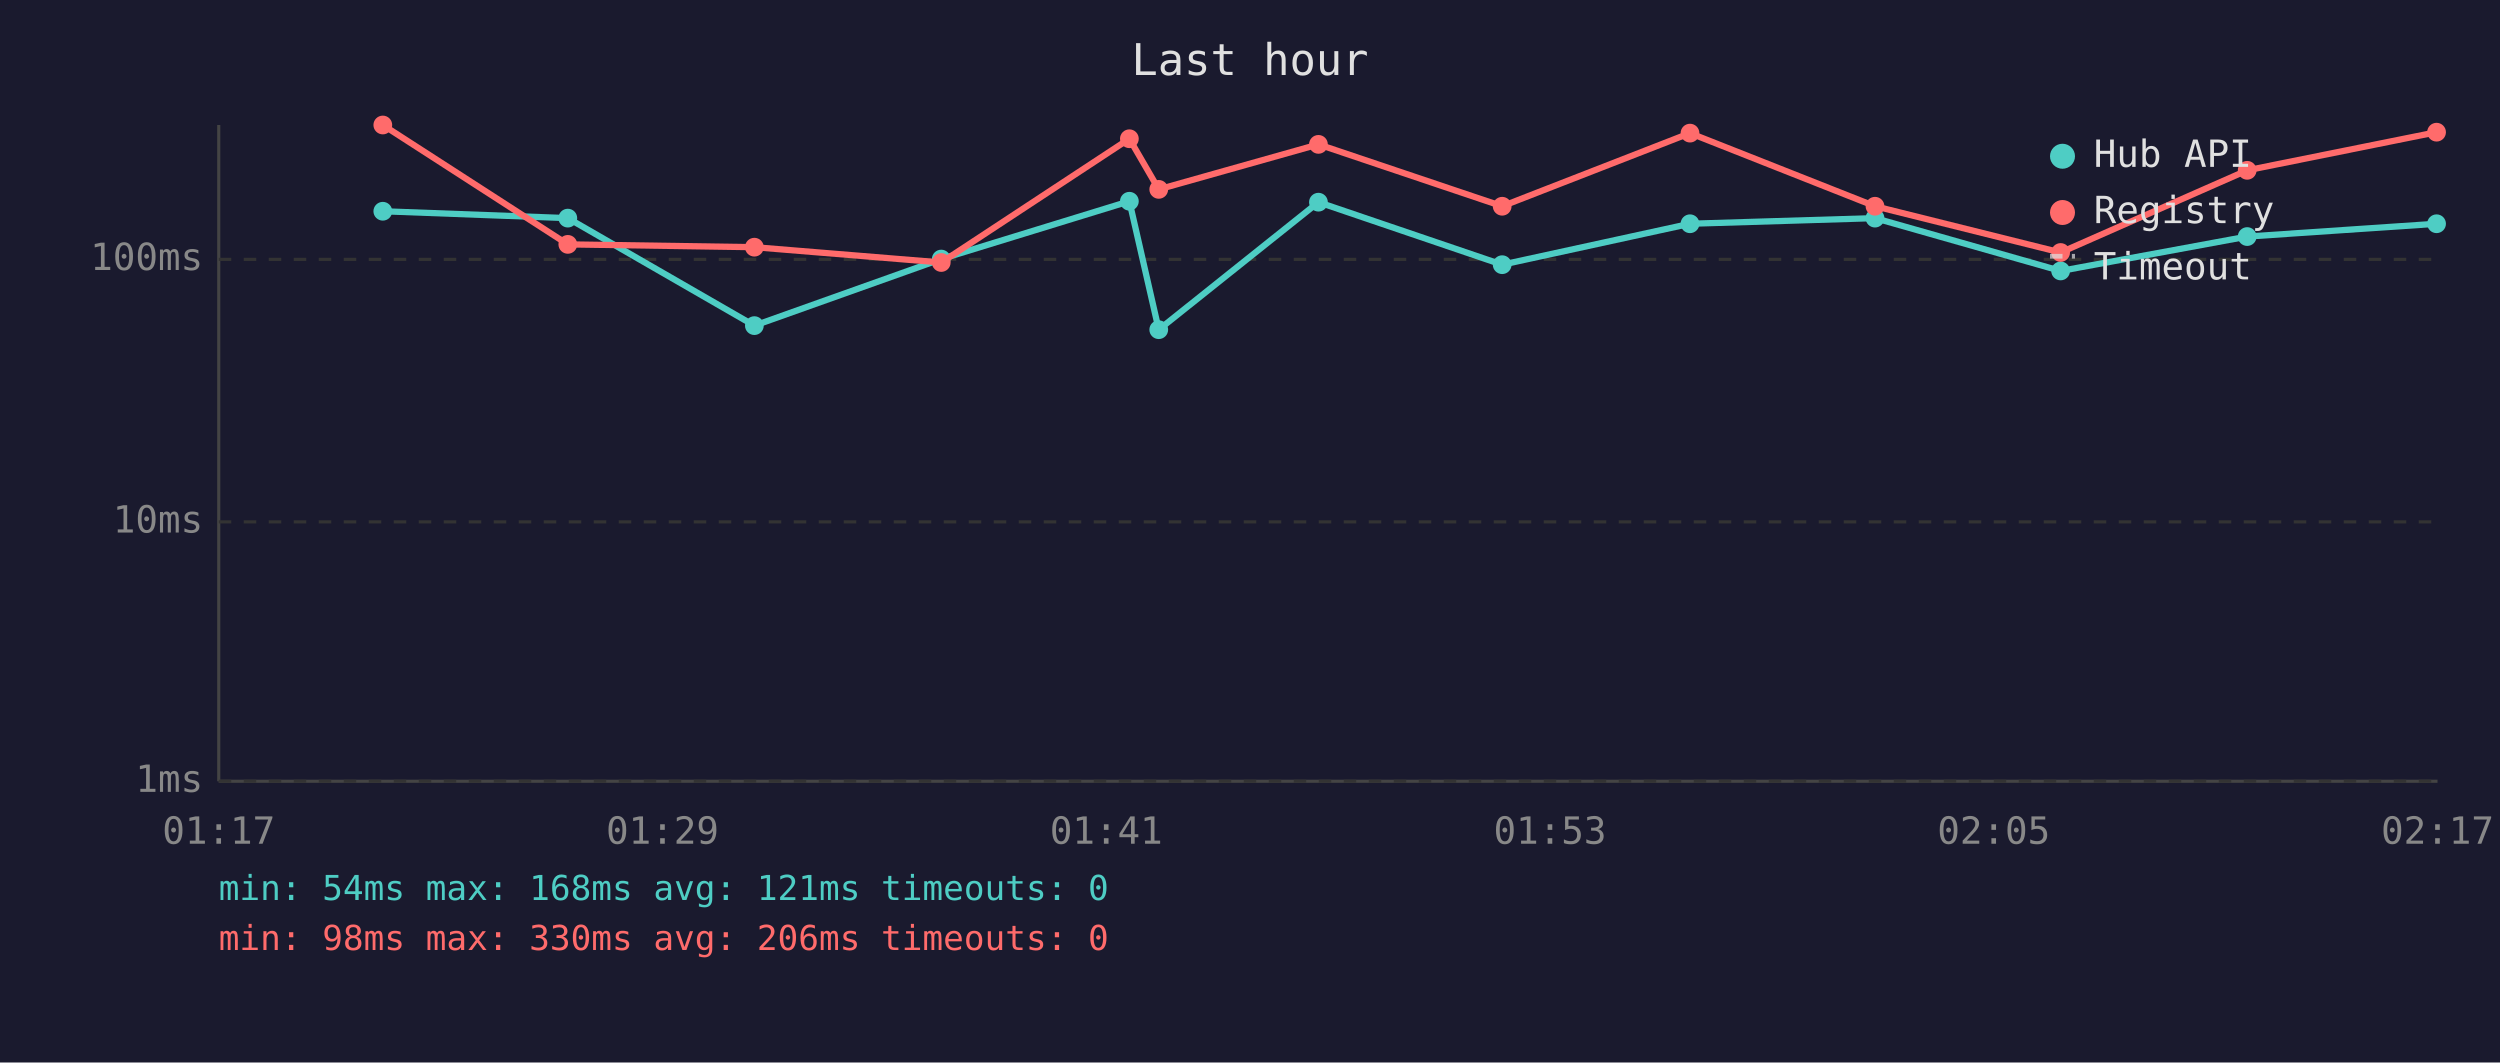
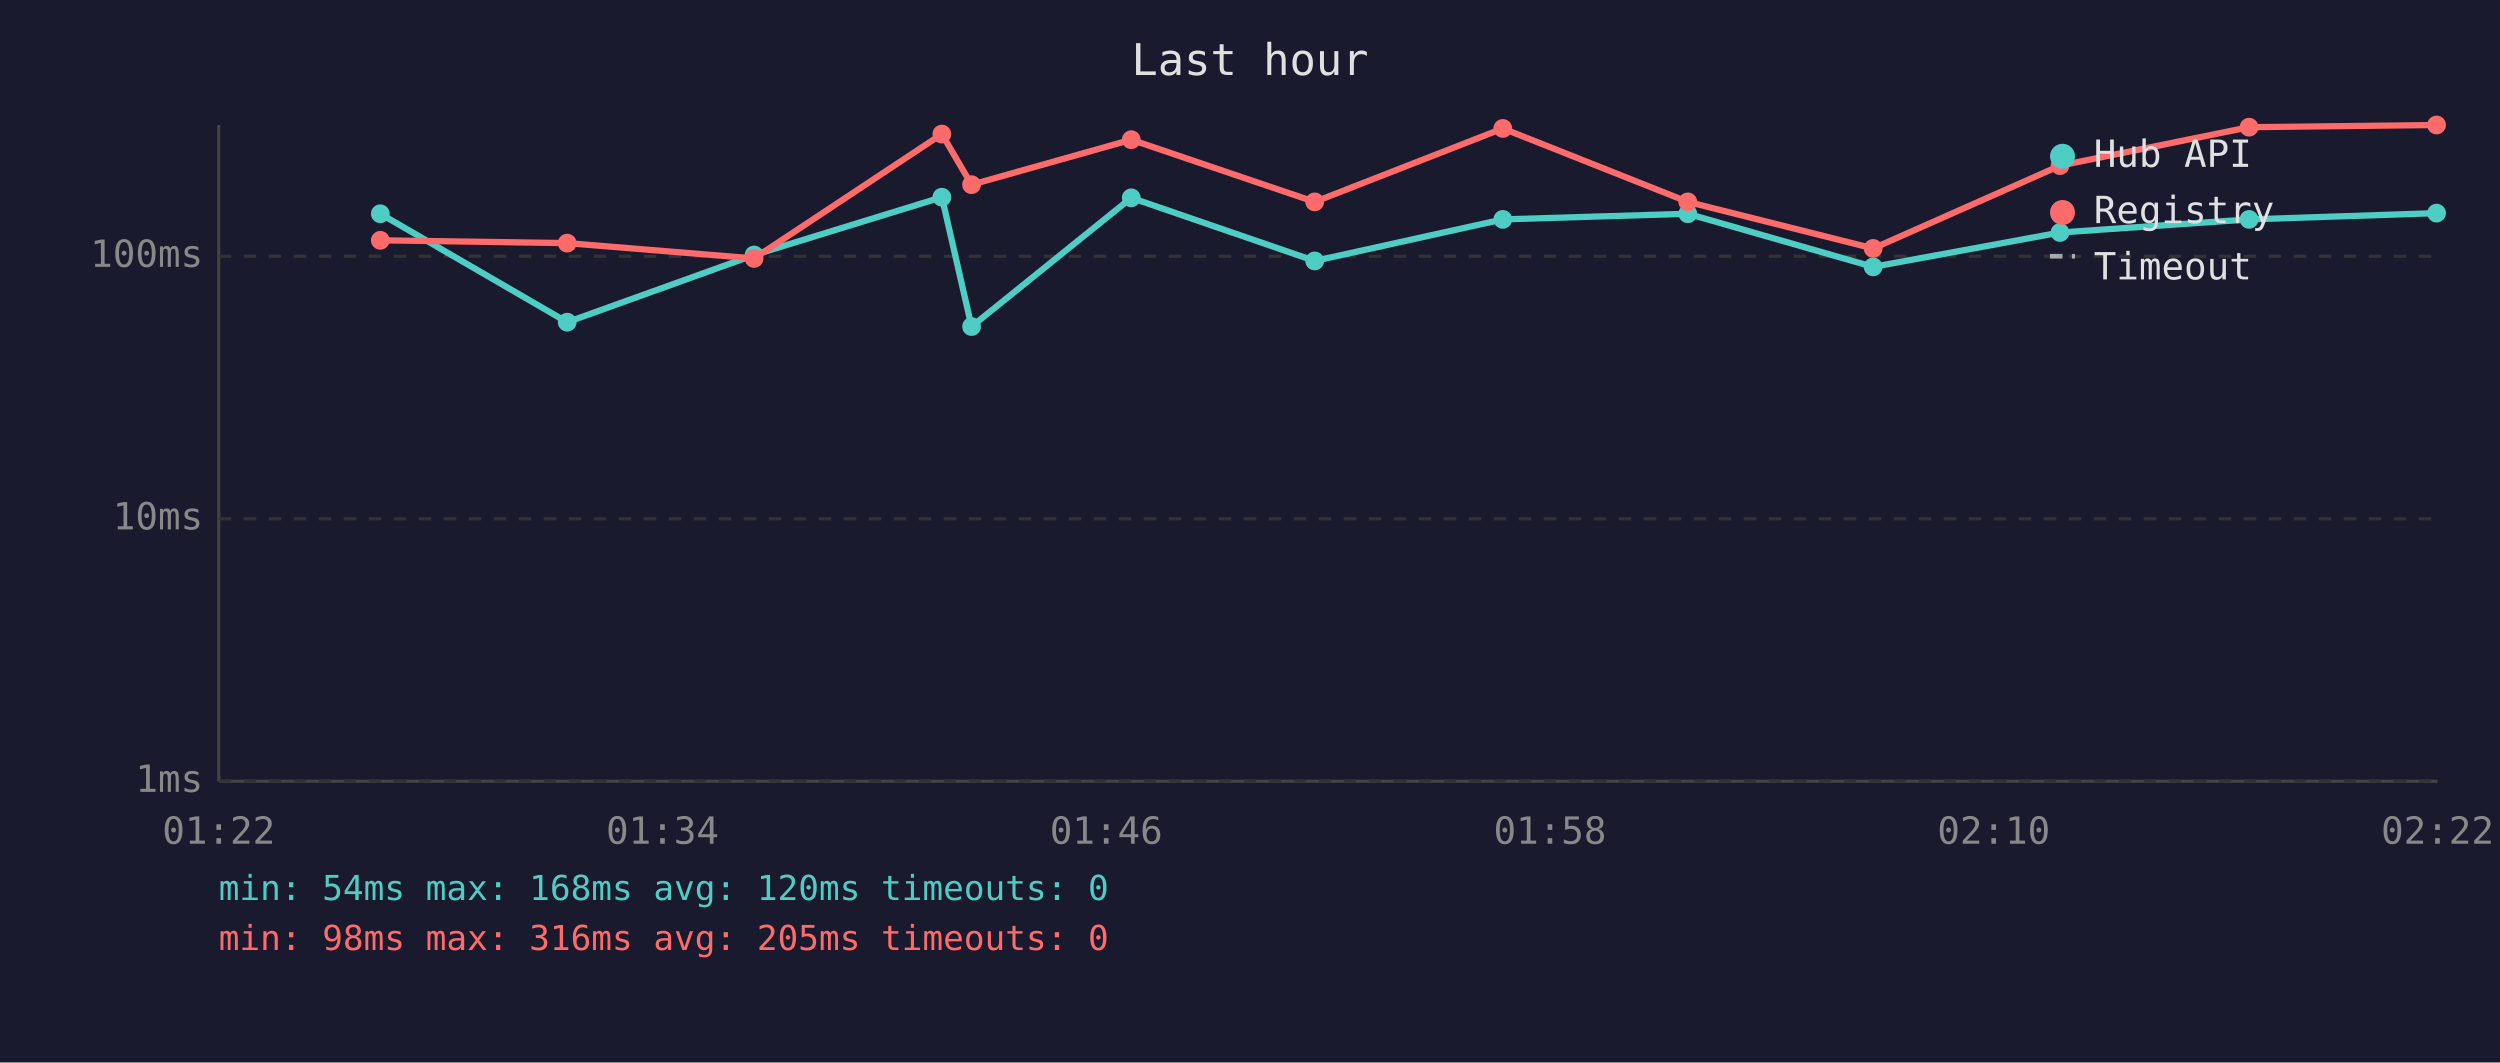
<svg xmlns="http://www.w3.org/2000/svg" viewBox="0 0 800 340" font-family="monospace" font-size="12">
  <rect width="800" height="340" fill="#1a1a2e" />
  <text x="400" y="24" fill="#e0e0e0" font-size="14" text-anchor="middle">Last hour</text>
  <line x1="70" y1="40" x2="70" y2="250" stroke="#444" stroke-width="1" />
  <line x1="70" y1="250" x2="780" y2="250" stroke="#444" stroke-width="1" />
  <line x1="70" y1="250" x2="780" y2="250" stroke="#333" stroke-width="1" stroke-dasharray="4" />
  <text x="65" y="250" fill="#888" text-anchor="end" dominant-baseline="middle">1ms</text>
-   <line x1="70" y1="167" x2="780" y2="167" stroke="#333" stroke-width="1" stroke-dasharray="4" />
-   <text x="65" y="167" fill="#888" text-anchor="end" dominant-baseline="middle">10ms</text>
-   <line x1="70" y1="83" x2="780" y2="83" stroke="#333" stroke-width="1" stroke-dasharray="4" />
-   <text x="65" y="83" fill="#888" text-anchor="end" dominant-baseline="middle">100ms</text>
-   <text x="70" y="270" fill="#888" text-anchor="middle">01:17</text>
-   <text x="212" y="270" fill="#888" text-anchor="middle">01:29</text>
-   <text x="354" y="270" fill="#888" text-anchor="middle">01:41</text>
-   <text x="496" y="270" fill="#888" text-anchor="middle">01:53</text>
-   <text x="638" y="270" fill="#888" text-anchor="middle">02:05</text>
-   <text x="780" y="270" fill="#888" text-anchor="middle">02:17</text>
-   <polyline points="122.5,67.6 181.7,69.8 241.4,104.2 301.2,82.9 361.4,64.4 370.8,105.5 421.9,64.7 480.7,84.7 540.8,71.6 600.0,69.8 659.4,86.7 719.1,75.7 779.7,71.6" fill="none" stroke="#4ecdc4" stroke-width="2" opacity="1" />
-   <circle cx="122.5" cy="67.6" r="3" fill="#4ecdc4" />
-   <circle cx="181.7" cy="69.8" r="3" fill="#4ecdc4" />
-   <circle cx="241.4" cy="104.2" r="3" fill="#4ecdc4" />
-   <circle cx="301.2" cy="82.9" r="3" fill="#4ecdc4" />
-   <circle cx="361.4" cy="64.4" r="3" fill="#4ecdc4" />
-   <circle cx="370.8" cy="105.5" r="3" fill="#4ecdc4" />
-   <circle cx="421.9" cy="64.7" r="3" fill="#4ecdc4" />
-   <circle cx="480.7" cy="84.7" r="3" fill="#4ecdc4" />
-   <circle cx="540.8" cy="71.6" r="3" fill="#4ecdc4" />
-   <circle cx="600.0" cy="69.8" r="3" fill="#4ecdc4" />
-   <circle cx="659.4" cy="86.7" r="3" fill="#4ecdc4" />
-   <circle cx="719.1" cy="75.7" r="3" fill="#4ecdc4" />
-   <circle cx="779.7" cy="71.6" r="3" fill="#4ecdc4" />
-   <polyline points="122.5,40.0 181.7,78.2 241.4,79.1 301.2,84.0 361.4,44.4 370.8,60.6 421.9,46.2 480.7,66.0 540.8,42.6 600.0,66.0 659.4,80.8 719.1,54.5 779.7,42.3" fill="none" stroke="#ff6b6b" stroke-width="2" opacity="1" />
-   <circle cx="122.5" cy="40.0" r="3" fill="#ff6b6b" />
-   <circle cx="181.7" cy="78.2" r="3" fill="#ff6b6b" />
-   <circle cx="241.4" cy="79.1" r="3" fill="#ff6b6b" />
-   <circle cx="301.2" cy="84.0" r="3" fill="#ff6b6b" />
-   <circle cx="361.4" cy="44.4" r="3" fill="#ff6b6b" />
-   <circle cx="370.8" cy="60.6" r="3" fill="#ff6b6b" />
-   <circle cx="421.9" cy="46.2" r="3" fill="#ff6b6b" />
-   <circle cx="480.7" cy="66.0" r="3" fill="#ff6b6b" />
-   <circle cx="540.8" cy="42.6" r="3" fill="#ff6b6b" />
-   <circle cx="600.0" cy="66.0" r="3" fill="#ff6b6b" />
-   <circle cx="659.4" cy="80.8" r="3" fill="#ff6b6b" />
-   <circle cx="719.1" cy="54.5" r="3" fill="#ff6b6b" />
-   <circle cx="779.7" cy="42.3" r="3" fill="#ff6b6b" />
+   <line x1="70" y1="166" x2="780" y2="166" stroke="#333" stroke-width="1" stroke-dasharray="4" />
+   <text x="65" y="166" fill="#888" text-anchor="end" dominant-baseline="middle">10ms</text>
+   <line x1="70" y1="82" x2="780" y2="82" stroke="#333" stroke-width="1" stroke-dasharray="4" />
+   <text x="65" y="82" fill="#888" text-anchor="end" dominant-baseline="middle">100ms</text>
+   <text x="70" y="270" fill="#888" text-anchor="middle">01:22</text>
+   <text x="212" y="270" fill="#888" text-anchor="middle">01:34</text>
+   <text x="354" y="270" fill="#888" text-anchor="middle">01:46</text>
+   <text x="496" y="270" fill="#888" text-anchor="middle">01:58</text>
+   <text x="638" y="270" fill="#888" text-anchor="middle">02:10</text>
+   <text x="780" y="270" fill="#888" text-anchor="middle">02:22</text>
+   <polyline points="121.7,68.4 181.5,103.1 241.3,81.6 301.4,63.1 310.9,104.5 362.0,63.3 420.7,83.5 480.9,70.2 540.1,68.4 599.4,85.4 659.2,74.4 719.7,70.2 779.7,68.2" fill="none" stroke="#4ecdc4" stroke-width="2" opacity="1" />
+   <circle cx="121.7" cy="68.4" r="3" fill="#4ecdc4" />
+   <circle cx="181.5" cy="103.1" r="3" fill="#4ecdc4" />
+   <circle cx="241.3" cy="81.6" r="3" fill="#4ecdc4" />
+   <circle cx="301.4" cy="63.1" r="3" fill="#4ecdc4" />
+   <circle cx="310.9" cy="104.5" r="3" fill="#4ecdc4" />
+   <circle cx="362.0" cy="63.3" r="3" fill="#4ecdc4" />
+   <circle cx="420.7" cy="83.5" r="3" fill="#4ecdc4" />
+   <circle cx="480.9" cy="70.2" r="3" fill="#4ecdc4" />
+   <circle cx="540.1" cy="68.4" r="3" fill="#4ecdc4" />
+   <circle cx="599.4" cy="85.4" r="3" fill="#4ecdc4" />
+   <circle cx="659.2" cy="74.4" r="3" fill="#4ecdc4" />
+   <circle cx="719.7" cy="70.2" r="3" fill="#4ecdc4" />
+   <circle cx="779.7" cy="68.2" r="3" fill="#4ecdc4" />
+   <polyline points="121.7,76.9 181.5,77.8 241.3,82.7 301.4,42.9 310.9,59.1 362.0,44.7 420.7,64.6 480.9,41.1 540.1,64.6 599.4,79.5 659.2,53.0 719.7,40.7 779.7,40.0" fill="none" stroke="#ff6b6b" stroke-width="2" opacity="1" />
+   <circle cx="121.7" cy="76.9" r="3" fill="#ff6b6b" />
+   <circle cx="181.5" cy="77.8" r="3" fill="#ff6b6b" />
+   <circle cx="241.3" cy="82.7" r="3" fill="#ff6b6b" />
+   <circle cx="301.4" cy="42.9" r="3" fill="#ff6b6b" />
+   <circle cx="310.9" cy="59.1" r="3" fill="#ff6b6b" />
+   <circle cx="362.0" cy="44.7" r="3" fill="#ff6b6b" />
+   <circle cx="420.7" cy="64.6" r="3" fill="#ff6b6b" />
+   <circle cx="480.9" cy="41.1" r="3" fill="#ff6b6b" />
+   <circle cx="540.1" cy="64.6" r="3" fill="#ff6b6b" />
+   <circle cx="599.4" cy="79.5" r="3" fill="#ff6b6b" />
+   <circle cx="659.2" cy="53.0" r="3" fill="#ff6b6b" />
+   <circle cx="719.7" cy="40.7" r="3" fill="#ff6b6b" />
+   <circle cx="779.7" cy="40.0" r="3" fill="#ff6b6b" />
  <circle cx="660" cy="50" r="4" fill="#4ecdc4" />
  <text x="670" y="50" fill="#e0e0e0" dominant-baseline="middle">Hub API</text>
  <circle cx="660" cy="68" r="4" fill="#ff6b6b" />
  <text x="670" y="68" fill="#e0e0e0" dominant-baseline="middle">Registry</text>
  <line x1="656" y1="82" x2="664" y2="82" stroke="#e0e0e0" stroke-width="1.5" stroke-dasharray="4,3" opacity="0.7" />
  <text x="670" y="86" fill="#e0e0e0" dominant-baseline="middle">Timeout</text>
-   <text x="70" y="288" fill="#4ecdc4" font-size="11">min: 54ms  max: 168ms  avg: 121ms  timeouts: 0</text>
-   <text x="70" y="304" fill="#ff6b6b" font-size="11">min: 98ms  max: 330ms  avg: 206ms  timeouts: 0</text>
+   <text x="70" y="288" fill="#4ecdc4" font-size="11">min: 54ms  max: 168ms  avg: 120ms  timeouts: 0</text>
+   <text x="70" y="304" fill="#ff6b6b" font-size="11">min: 98ms  max: 316ms  avg: 205ms  timeouts: 0</text>
</svg>
